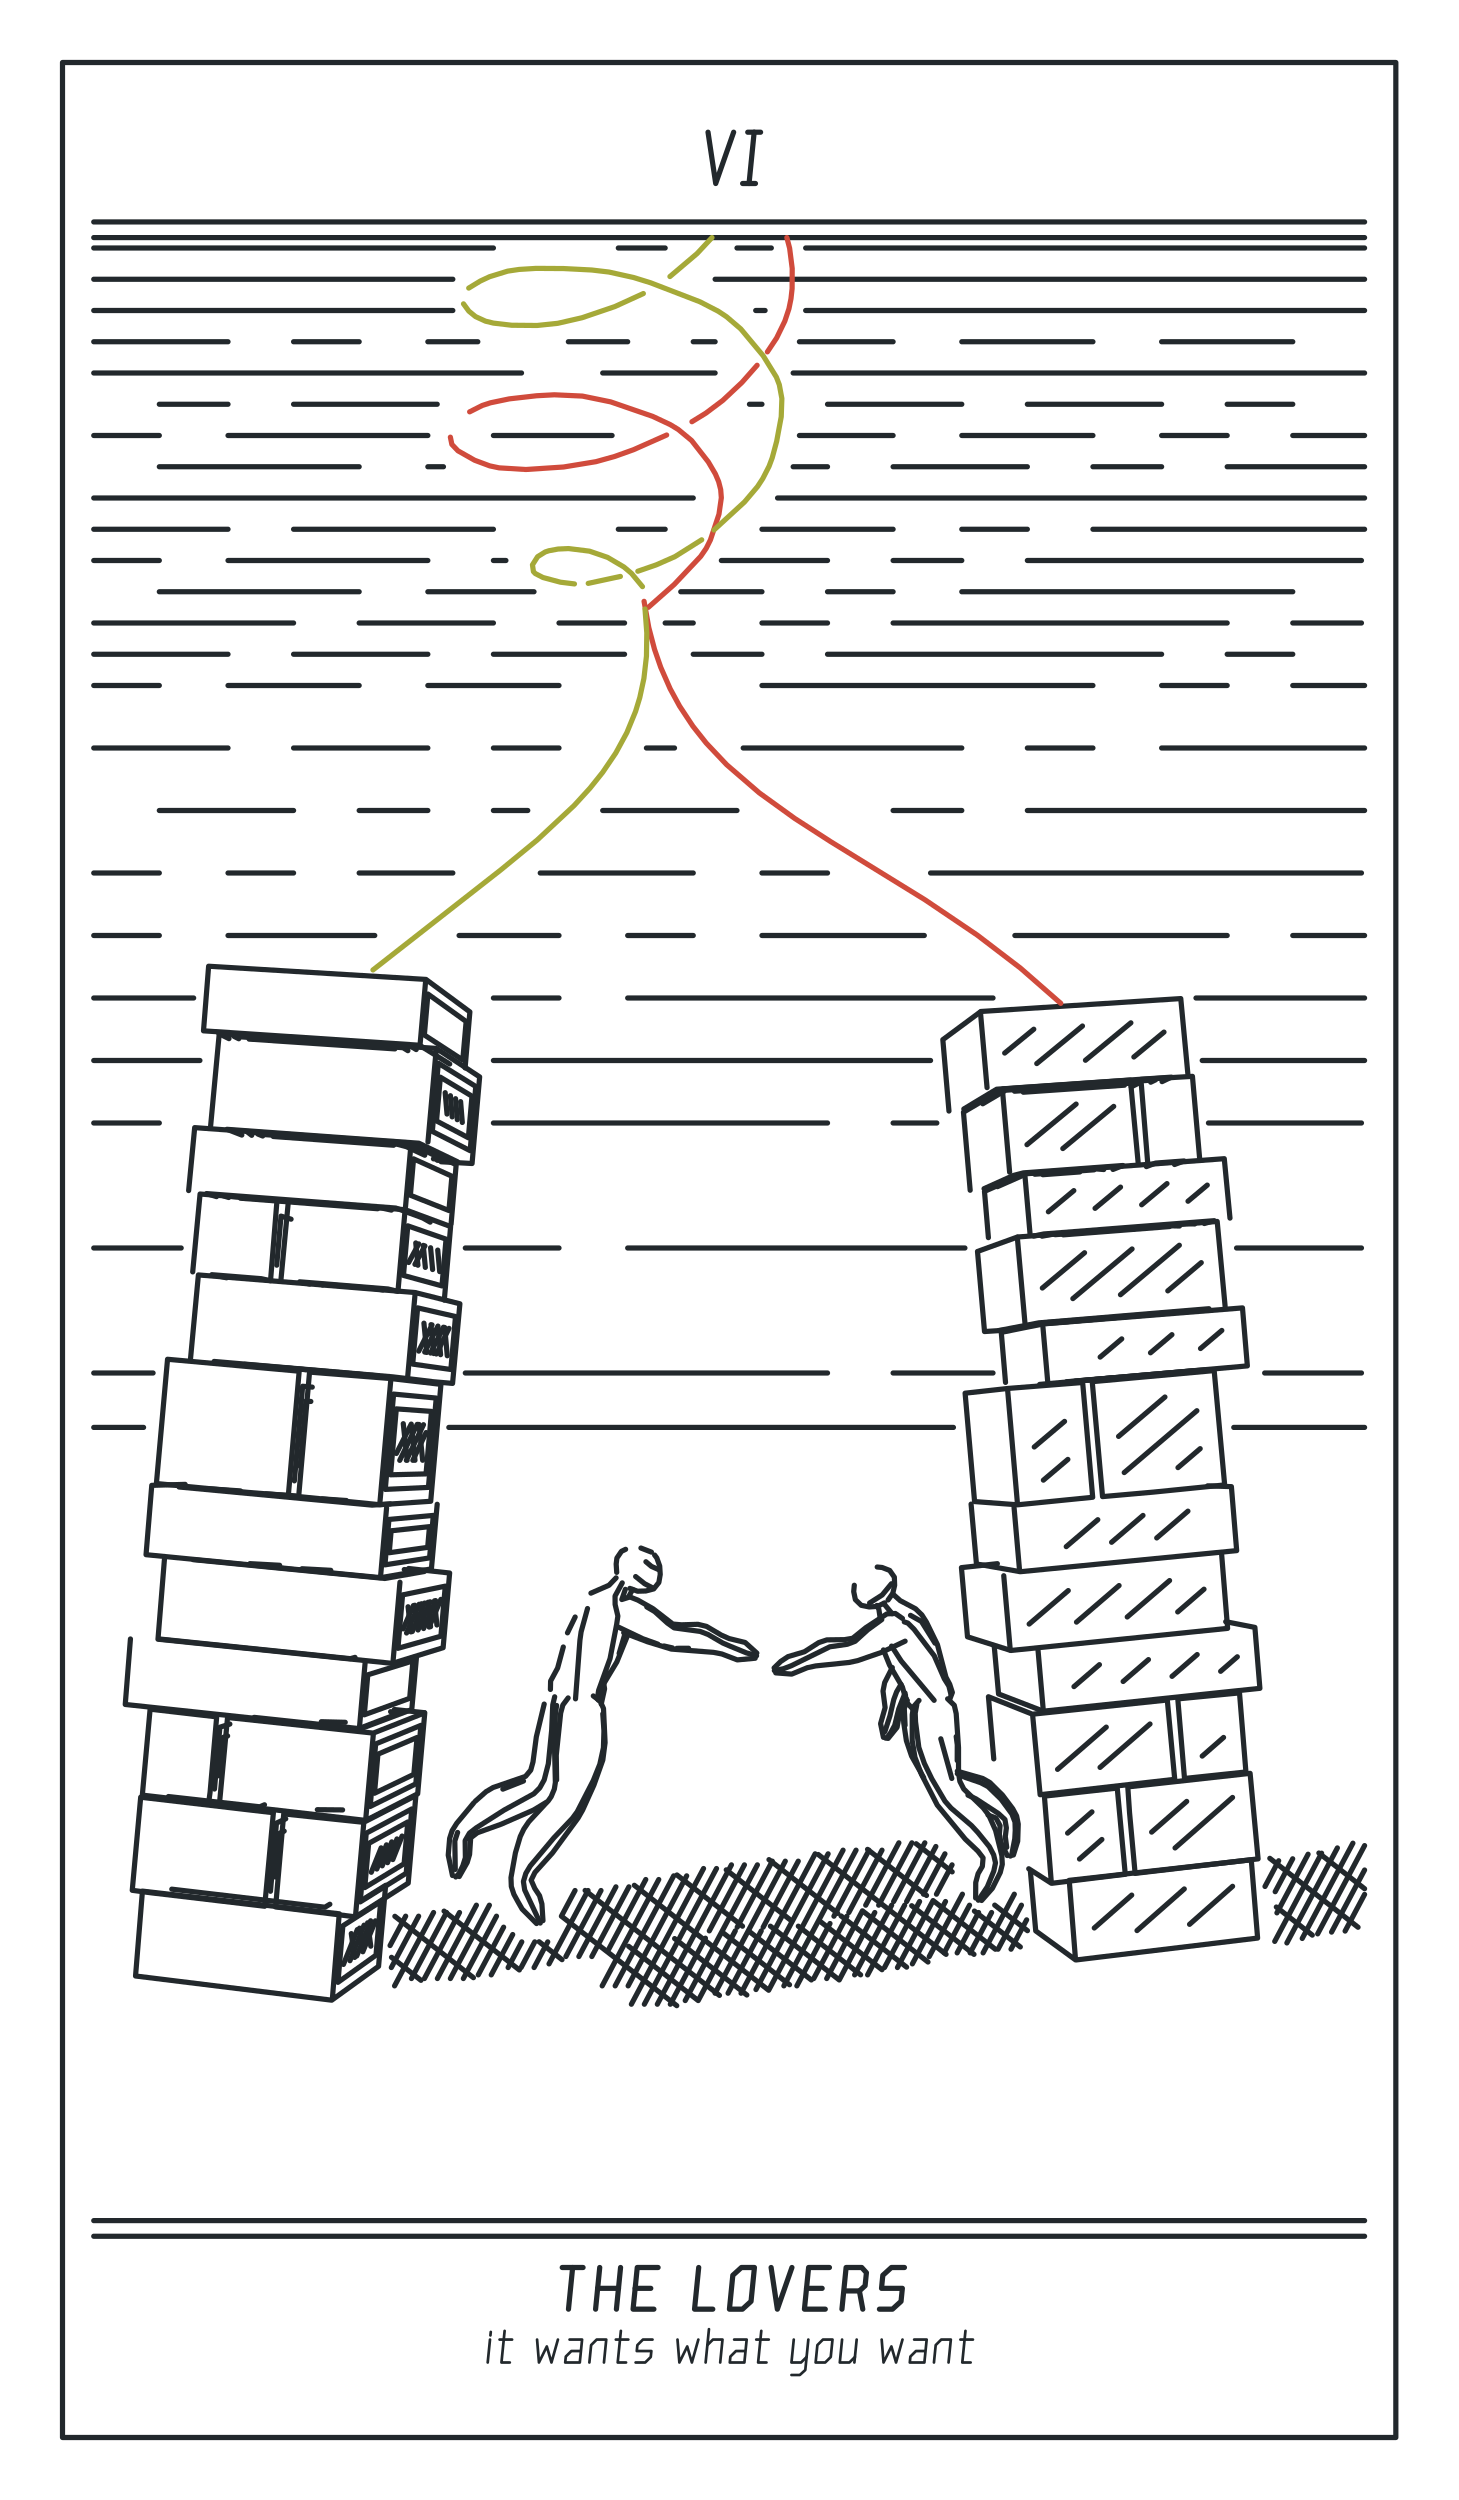
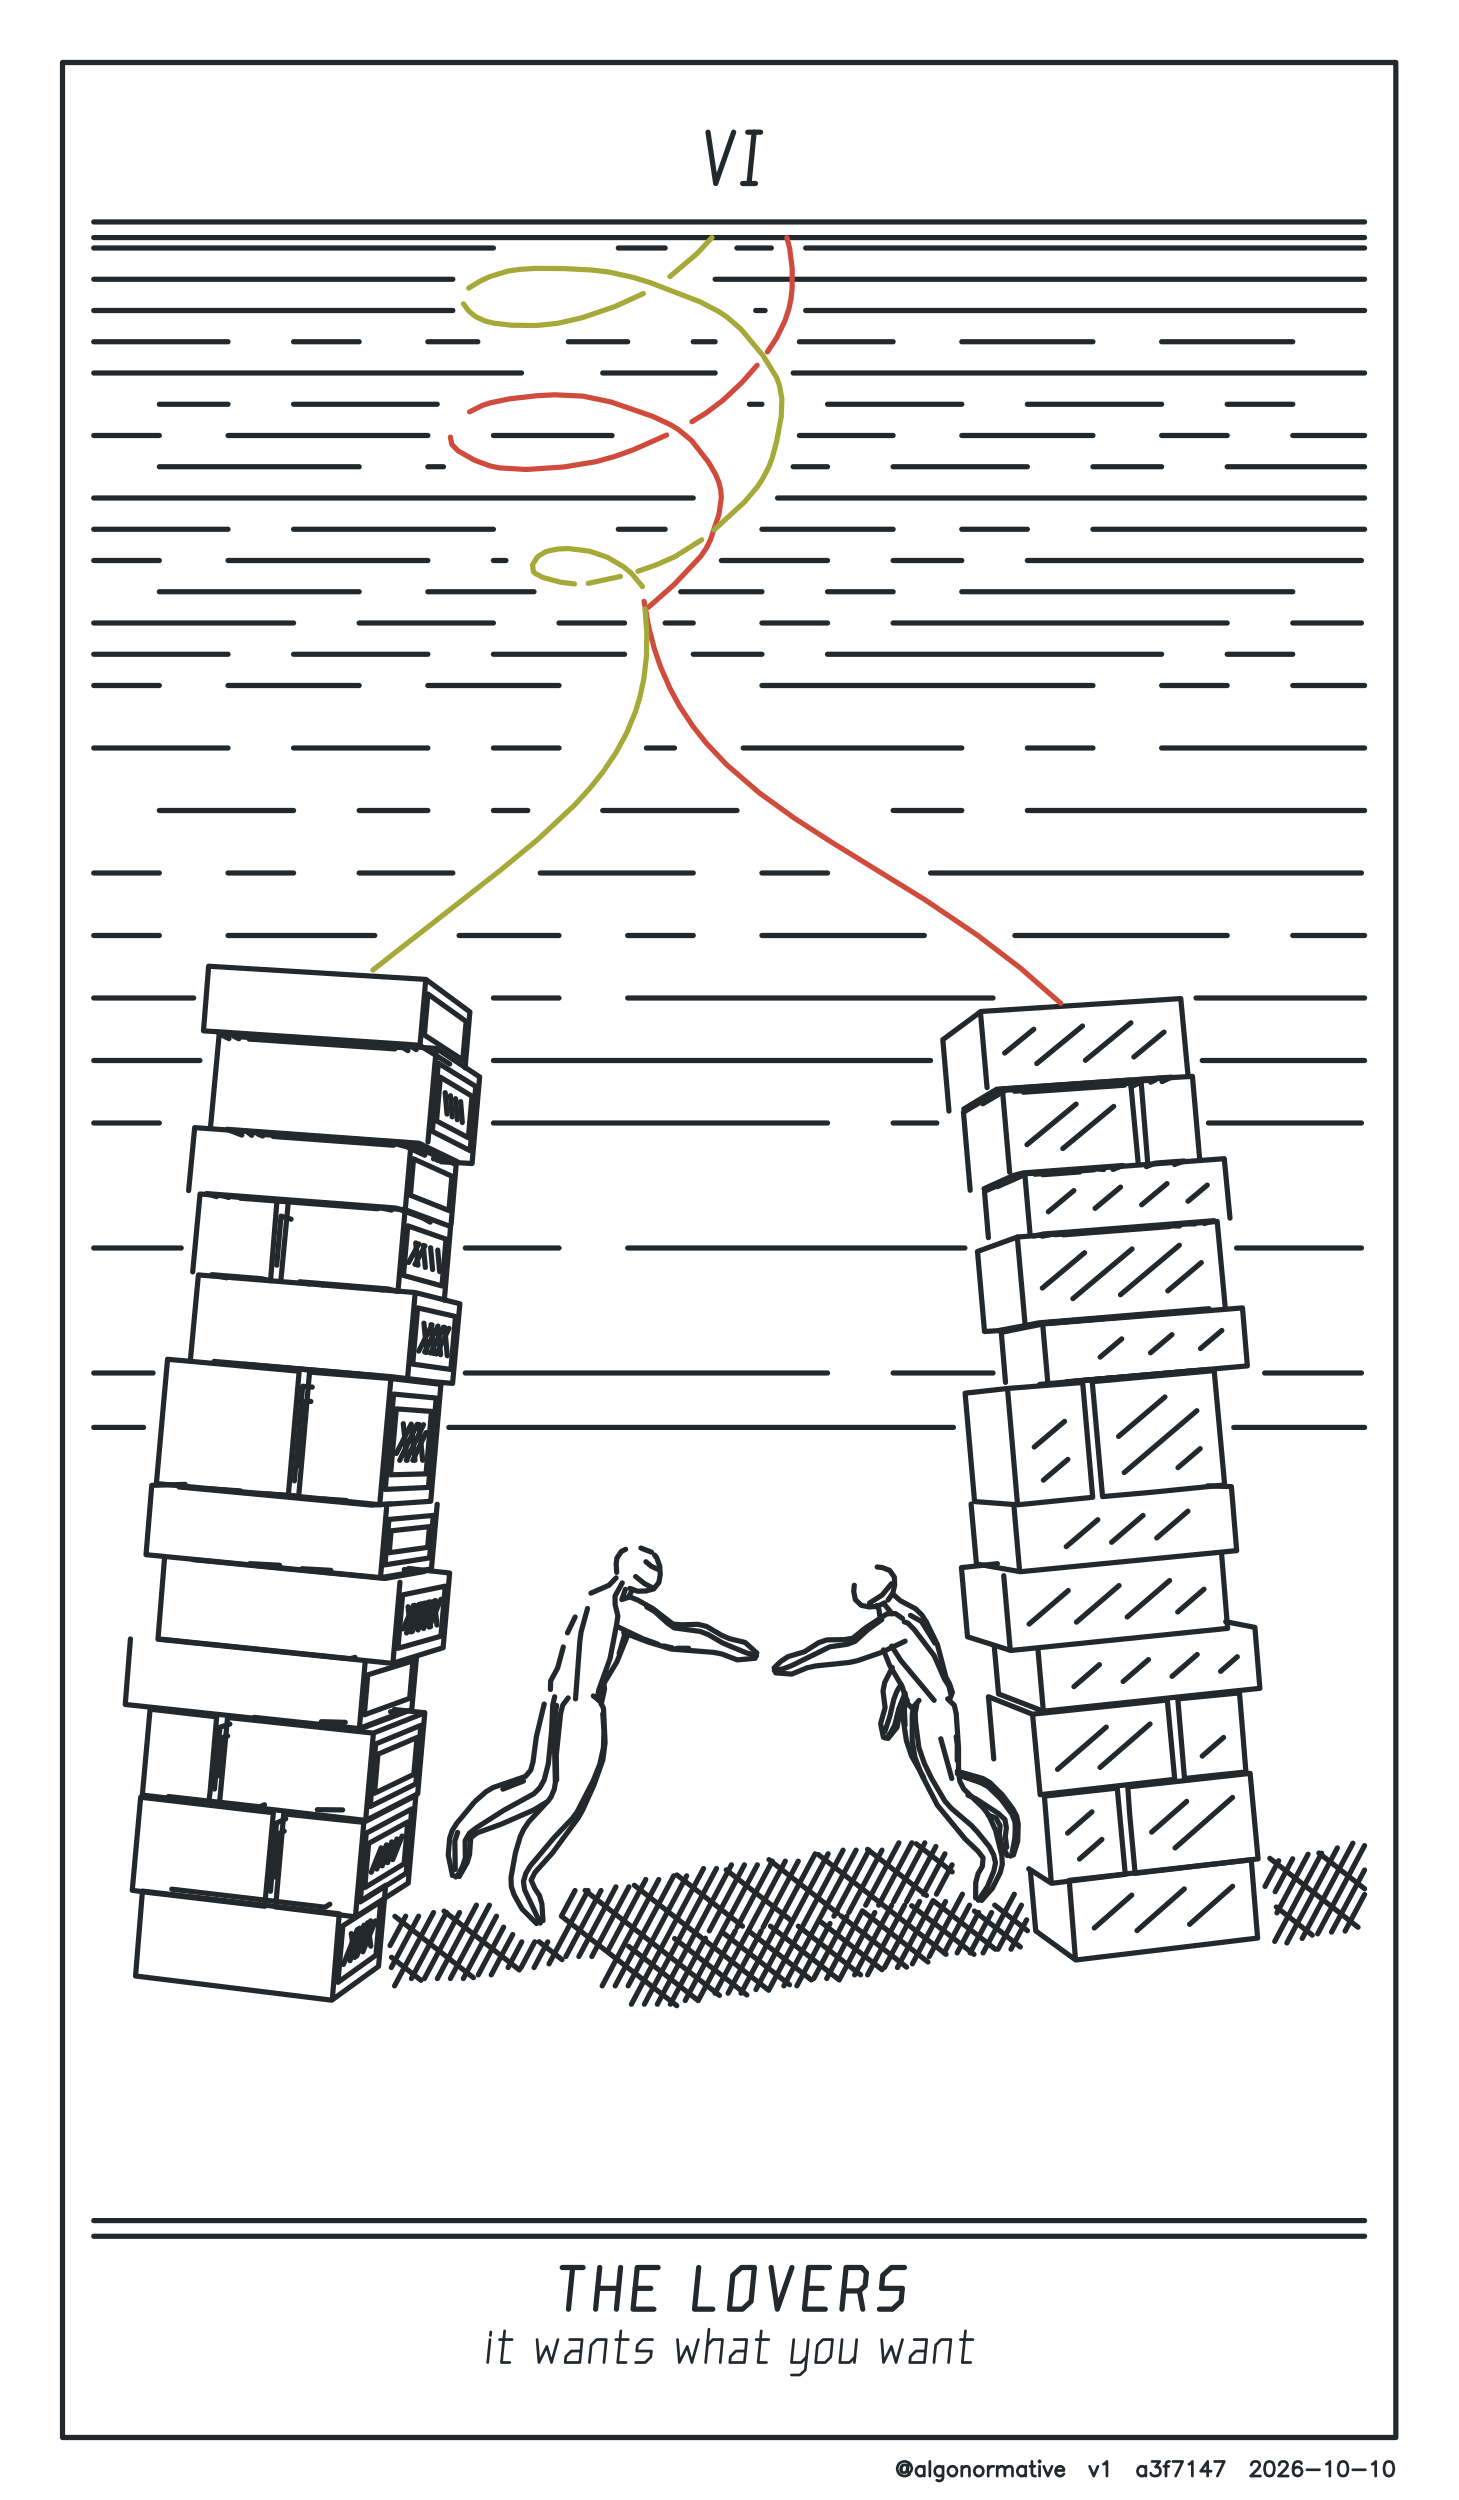
<svg xmlns="http://www.w3.org/2000/svg" width="70mm" height="120mm" viewBox="0 0 70 120">
  <g data-pen-id="carbon" data-passes="1" fill="none" stroke="#22282c" stroke-width="0.25" stroke-linecap="round" stroke-linejoin="round">
    <path d="M4.5,11.904L23.684,11.904" />
    <path d="M21.736,13.404L4.5,13.404" />
    <path d="M4.5,14.904L21.736,14.904" />
    <path d="M20.537,16.404L22.935,16.404" />
    <path d="M25.033,17.904L4.5,17.904" />
    <path d="M4.5,16.404L10.945,16.404" />
    <path d="M10.945,19.404L7.647,19.404" />
    <path d="M7.647,20.904L4.5,20.904" />
    <path d="M4.5,23.904L33.276,23.904" />
    <path d="M31.928,25.404L29.679,25.404" />
    <path d="M32.677,28.404L36.574,28.404" />
    <path d="M36.574,29.904L39.721,29.904" />
    <path d="M39.721,31.404L55.758,31.404" />
    <path d="M55.758,32.904L58.905,32.904" />
    <path d="M58.905,31.404L62.053,31.404" />
    <path d="M62.053,29.904L65.35,29.904" />
    <path d="M65.35,26.904L49.313,26.904" />
    <path d="M49.313,25.404L46.166,25.404" />
    <path d="M46.166,26.904L42.869,26.904" />
    <path d="M42.869,28.404L39.721,28.404" />
    <path d="M39.721,26.904L34.625,26.904" />
    <path d="M36.574,25.404L42.869,25.404" />
    <path d="M42.869,22.404L49.313,22.404" />
    <path d="M49.313,19.404L55.758,19.404" />
    <path d="M55.758,20.904L58.905,20.904" />
    <path d="M58.905,22.404L65.5,22.404" />
    <path d="M65.5,20.904L62.053,20.904" />
    <path d="M62.053,19.404L58.905,19.404" />
    <path d="M55.758,22.404L52.461,22.404" />
    <path d="M52.461,20.904L46.166,20.904" />
    <path d="M46.166,19.404L39.721,19.404" />
    <path d="M38.372,20.904L42.869,20.904" />
    <path d="M39.721,22.404L38.072,22.404" />
    <path d="M37.323,23.904L65.5,23.904" />
    <path d="M65.5,25.404L52.461,25.404" />
    <path d="M46.166,28.404L62.053,28.404" />
    <path d="M58.905,29.904L42.869,29.904" />
    <path d="M36.574,31.404L33.276,31.404" />
    <path d="M33.276,29.904L31.928,29.904" />
    <path d="M29.979,29.904L26.832,29.904" />
    <path d="M25.633,28.404L20.537,28.404" />
    <path d="M20.537,26.904L10.945,26.904" />
    <path d="M10.945,25.404L4.5,25.404" />
    <path d="M4.5,26.904L7.647,26.904" />
    <path d="M7.647,28.404L17.24,28.404" />
    <path d="M17.24,29.904L23.684,29.904" />
    <path d="M23.684,31.404L29.979,31.404" />
    <path d="M26.832,32.904L20.537,32.904" />
    <path d="M20.537,31.404L14.092,31.404" />
    <path d="M14.092,29.904L4.5,29.904" />
    <path d="M4.5,31.404L10.945,31.404" />
    <path d="M10.945,32.904L17.24,32.904" />
    <path d="M14.092,35.904L20.537,35.904" />
    <path d="M20.537,38.904L17.24,38.904" />
    <path d="M17.24,41.904L21.736,41.904" />
    <path d="M22.036,44.904L26.832,44.904" />
    <path d="M26.832,47.904L23.684,47.904" />
    <path d="M23.684,50.904L44.667,50.904" />
    <path d="M45.55,53.33L45.256,49.904L47.083,48.551L56.677,47.932L57.017,51.541" />
    <path d="M57.706,50.904L65.5,50.904" />
    <path d="M65.5,47.904L57.407,47.904" />
    <path d="M55.871,49.541L54.426,50.735" />
    <path d="M53.972,52.09L49.121,52.427" />
    <path d="M48.698,52.379L54.716,51.962L54.299,52.169" />
    <path d="M55.235,51.946L55.467,51.833L48.27,52.331L47.172,52.981" />
    <path d="M47.378,52.205L47.061,48.578" />
    <path d="M47.665,47.904L30.129,47.904" />
    <path d="M30.129,44.904L33.276,44.904" />
    <path d="M33.276,41.904L25.932,41.904" />
    <path d="M25.333,38.904L23.684,38.904" />
    <path d="M23.684,35.904L26.832,35.904" />
    <path d="M28.93,38.904L35.375,38.904" />
    <path d="M35.674,35.904L46.166,35.904" />
    <path d="M46.166,38.904L42.869,38.904" />
    <path d="M44.667,41.904L65.35,41.904" />
    <path d="M65.5,38.904L49.313,38.904" />
    <path d="M49.313,35.904L52.461,35.904" />
    <path d="M52.461,32.904L36.574,32.904" />
    <path d="M32.377,35.904L31.028,35.904" />
    <path d="M36.574,41.904L39.721,41.904" />
    <path d="M36.574,44.904L44.367,44.904" />
    <path d="M48.714,44.904L58.905,44.904" />
    <path d="M62.053,44.904L65.5,44.904" />
    <path d="M65.5,35.904L55.758,35.904" />
    <path d="M62.053,32.904L65.5,32.904" />
    <path d="M65.5,17.904L38.072,17.904" />
    <path d="M38.372,16.404L42.869,16.404" />
    <path d="M46.166,16.404L52.461,16.404" />
    <path d="M55.758,16.404L62.053,16.404" />
    <path d="M65.5,14.904L38.672,14.904" />
    <path d="M36.724,14.904L36.274,14.904" />
    <path d="M34.326,13.404L65.5,13.404" />
    <path d="M65.5,11.904L38.672,11.904" />
    <path d="M37.023,11.904L35.375,11.904" />
    <path d="M35.646,8.808L36.262,8.808" />
    <path d="M35.954,8.808L36.2,6.346" />
    <path d="M36.508,6.346L35.892,6.346" />
    <path d="M35.215,6.346L34.354,8.808L33.985,6.346" />
    <path d="M31.928,11.904L29.679,11.904" />
    <path d="M30.129,16.404L27.281,16.404" />
    <path d="M28.93,17.904L34.326,17.904" />
    <path d="M34.326,16.404L33.276,16.404" />
    <path d="M35.974,19.404L36.574,19.404" />
    <path d="M29.38,20.904L23.684,20.904" />
    <path d="M21.286,22.404L20.537,22.404" />
    <path d="M20.537,20.904L10.945,20.904" />
    <path d="M14.092,19.404L20.986,19.404" />
    <path d="M17.24,22.404L7.647,22.404" />
    <path d="M14.092,25.404L23.684,25.404" />
    <path d="M23.684,26.904L24.284,26.904" />
    <path d="M17.24,16.404L14.092,16.404" />
    <path d="M4.5,11.404L65.5,11.404" />
    <path d="M65.5,10.654L4.5,10.654" />
    <path d="M4.5,32.904L7.647,32.904" />
    <path d="M4.5,35.904L10.945,35.904" />
    <path d="M14.092,38.904L7.647,38.904" />
    <path d="M7.647,41.904L4.5,41.904" />
    <path d="M4.5,44.904L7.647,44.904" />
    <path d="M10.945,44.904L17.989,44.904" />
    <path d="M20.435,47.034L20.163,50.146" />
    <path d="M19.977,50.379L19.742,50.233L10.511,49.617L10.991,49.855" />
    <path d="M11.461,49.86L11.238,49.748L19.346,50.29L19.578,50.432" />
    <path d="M18.955,50.347L11.959,49.878" />
    <path d="M9.596,50.904L4.5,50.904" />
    <path d="M4.5,53.904L7.647,53.904" />
    <path d="M10.109,54.057L10.523,49.627L20.908,50.321" />
    <path d="M21.344,48.291L20.541,47.714L20.369,49.68L22.213,50.881L22.375,49.032L21.344,48.291" />
    <path d="M21.586,51.073L20.134,50.171L9.768,49.48L10.014,46.379L20.445,47.012L22.554,48.571L22.325,51.258" />
    <path d="M21.62,52.595L21.705,53.61" />
    <path d="M21.95,53.745L21.867,52.738" />
    <path d="M22.109,52.879L22.19,53.877" />
    <path d="M21.457,53.474L21.369,52.449" />
    <path d="M20.953,53.805L22.481,54.613L22.656,52.618L21.137,51.705L20.953,53.805" />
    <path d="M21.825,51.522L21.039,51.033L20.752,54.308L22.567,55.232L22.837,52.151L21.825,51.522" />
    <path d="M20.542,54.812L20.942,50.327L23.023,51.691L22.659,55.848L21.176,55.765" />
    <path d="M20.992,55.693L21.958,55.764L20.106,54.874L10.896,54.207L11.607,54.483" />
    <path d="M12.081,54.495L11.88,54.34L19.46,54.89L19.924,55.014L21.286,55.659L20.806,55.624" />
    <path d="M20.388,55.451L19.511,55.042L19.054,54.922L12.384,54.438L12.61,54.528" />
    <path d="M13.119,54.552L18.892,54.972" />
    <path d="M19.729,54.906L19.464,57.94" />
    <path d="M19.443,58.092L19.114,61.85" />
    <path d="M19.093,61.986L18.621,61.87L14.386,61.527L14.858,61.634" />
    <path d="M15.485,61.682L15.486,61.646L17.912,61.843L18.378,61.917" />
    <path d="M20.492,59.159L19.574,58.84L19.366,61.221L21.214,61.724L21.41,59.479L20.492,59.159" />
    <path d="M19.615,60.6L20.1,59.708" />
    <path d="M19.957,59.661L20.06,60.731" />
    <path d="M19.918,60.689L20.395,59.804L20.316,59.778L20.416,60.835" />
    <path d="M20.765,60.937L20.668,59.893" />
    <path d="M21.011,60.005L21.105,61.037" />
    <path d="M21.327,62.404L21.629,58.875L19.453,58.067L13.844,57.637L13.489,61.394" />
    <path d="M12.995,61.354L13.298,57.595L9.603,57.313L9.25,61.051" />
    <path d="M8.697,59.904L4.5,59.904" />
    <path d="M9.055,57.147L9.345,54.126L19.705,54.877L21.896,55.906L21.652,58.762" />
    <path d="M20.648,58.663L20.296,58.464L18.997,57.986L9.914,57.292L10.393,57.438" />
    <path d="M10.977,57.48L10.733,57.405L18.321,57.984L18.785,58.085" />
    <path d="M18.124,58.019L11.545,57.516" />
    <path d="M13.971,58.52L13.489,58.374L13.283,60.729" />
    <path d="M12.988,61.475L12.544,61.377L10.17,61.185L10.874,61.334" />
    <path d="M11.738,65.487L18.169,66.042" />
    <path d="M18.73,66.168L14.858,65.861L14.336,71.835L18.235,72.227L20.674,72.061L21.165,66.449L18.764,66.171L18.229,72.201" />
    <path d="M18.555,72.385L18.265,75.702" />
    <path d="M20.659,74.326L20.798,72.74L18.669,72.933L18.478,75.113L20.619,74.779L20.659,74.326" />
    <path d="M20.528,74.274L20.615,73.279L18.775,73.477L18.683,74.531L20.528,74.274" />
    <path d="M19.404,75.338L20.369,75.432L18.465,75.767L9.277,74.865" />
    <path d="M7.894,74.837L7.583,78.683L18.831,79.842L21.27,79.089L21.583,75.505L19.615,75.288" />
    <path d="M19.198,75.948L18.86,79.818" />
    <path d="M20.017,78.861L21.163,78.537L21.373,76.135L19.324,76.555L19.1,79.12L20.017,78.861" />
    <path d="M19.514,78.384L20.116,77.006" />
    <path d="M20.234,76.98L20.333,78.169L20.907,76.828L20.854,76.84L20.972,78" />
    <path d="M20.648,76.887L20.065,78.239L19.914,77.052L19.843,77.068L19.352,78.185" />
    <path d="M19.588,77.125L19.72,78.33L19.792,78.311L20.384,76.946" />
    <path d="M20.547,76.909L20.668,78.08L20.597,78.099L21.162,76.771" />
    <path d="M19.987,79.593L19.765,82.057L17.219,83.015L6.012,81.814L6.261,78.671" />
    <path d="M7.636,78.67L16.818,79.616L17.04,79.554" />
    <path d="M17.524,79.834L17.248,82.991" />
    <path d="M17.891,83.186L10.922,82.439L10.535,86.568L17.558,87.38L20.049,86.101L20.389,82.215L17.925,83.186L17.552,87.356" />
    <path d="M17.431,87.469L13.619,87.068L13.229,91.534L17.068,92.009L19.594,90.391L19.963,86.183L17.465,87.468L17.062,91.987" />
    <path d="M17.475,92.408L16.797,94.113" />
    <path d="M17.023,93.956L16.862,92.813" />
    <path d="M17.152,92.621L16.485,94.292" />
    <path d="M17.126,93.885L17.791,92.199" />
    <path d="M17.646,92.295L17.797,93.417" />
    <path d="M18.723,93.386L19.472,91.977" />
    <path d="M18.954,91.983L22.724,94.929" />
    <path d="M22.957,94.794L24.174,92.505" />
    <path d="M24.61,92.858L23.58,94.794" />
    <path d="M24.39,94.442L25.045,93.21" />
    <path d="M25.668,93.21L25.013,94.442" />
    <path d="M24.929,94.558L21.315,91.734" />
    <path d="M21.434,91.801L19.749,94.97" />
    <path d="M20.206,95.055L18.792,93.951" />
    <path d="M18.784,94.442L20.094,91.977" />
    <path d="M20.811,91.801L18.939,95.322" />
    <path d="M20.372,94.97L22.057,91.801" />
    <path d="M22.867,91.449L20.995,94.97" />
    <path d="M21.618,94.97L23.49,91.449" />
    <path d="M23.832,91.977L22.241,94.97" />
    <path d="M25.636,94.442L26.291,93.21" />
    <path d="M25.877,93.204L26.977,94.064" />
    <path d="M27.163,93.914L28.848,90.745" />
    <path d="M28.225,90.745L26.353,94.266" />
    <path d="M27.786,93.914L29.564,90.569" />
    <path d="M30.187,90.569L28.408,93.914" />
    <path d="M29.219,93.562L30.997,90.217" />
    <path d="M30.448,90.494L36.896,95.532L40.467,88.808" />
    <path d="M41.09,88.808L37.626,95.322" />
    <path d="M37.897,95.267L34.746,92.805" />
    <path d="M35.293,92.682L33.514,96.027L30.175,93.422" />
    <path d="M30.151,95.322L32.96,90.041" />
    <path d="M32.494,89.999L35.64,92.457" />
    <path d="M35.386,92.505L37.071,89.336" />
    <path d="M36.911,89.262L40.214,91.842" />
    <path d="M40.371,91.965L43.517,94.423" />
    <path d="M43.794,94.266L45.385,91.273" />
    <path d="M44.95,90.921L45.699,89.513" />
    <path d="M45.704,89.85L43.976,88.5" />
    <path d="M43.769,88.456L42.177,91.449" />
    <path d="M41.99,91.801L40.284,95.038L36.98,92.457" />
    <path d="M36.632,92.505L38.317,89.336" />
    <path d="M37.694,89.336L34.324,95.675" />
    <path d="M34.533,95.779L28.086,90.742" />
    <path d="M27.602,90.745L26.947,91.977L32.484,96.272" />
    <path d="M32.175,96.203L33.86,93.034" />
    <path d="M34.047,92.682L35.732,89.513" />
    <path d="M36.355,89.513L32.891,96.027" />
    <path d="M31.552,96.203L35.109,89.513" />
    <path d="M34.86,89.753L38.006,92.211" />
    <path d="M38.32,92.457L41.309,94.792" />
    <path d="M41.022,94.794L42.8,91.449" />
    <path d="M42.894,91.273L44.392,88.456" />
    <path d="M44.921,88.632L43.517,91.273" />
    <path d="M43.423,91.449L41.645,94.794" />
    <path d="M42.335,94.546L39.346,92.211" />
    <path d="M39.84,92.329L38.249,95.322" />
    <path d="M38.944,95.038L35.955,92.703" />
    <path d="M36.539,92.682L34.947,95.675" />
    <path d="M35.57,95.675L39.127,88.984" />
    <path d="M39.276,89.016L45.411,93.809" />
    <path d="M45.321,93.738L46.538,91.449" />
    <path d="M46.772,91.731L48.975,93.453" />
    <path d="M48.529,93.562L49.278,92.153" />
    <path d="M49.318,92.673L47.747,91.446" />
    <path d="M47.596,91.801L46.567,93.738" />
    <path d="M46.751,93.809L43.762,91.474" />
    <path d="M44.14,91.273L42.455,94.442" />
    <path d="M43.078,94.442L44.788,91.228L47.776,93.563" />
    <path d="M47.906,93.562L49.029,91.449" />
    <path d="M48.687,90.921L47.189,93.738" />
    <path d="M45.944,93.738L46.973,91.801" />
    <path d="M46.96,91.211L47.392,90.566L47.701,89.816L47.785,89.418L47.696,89.034L47.491,88.641L46.934,87.953L46.628,87.623L45.646,86.785L45.358,86.455L44.729,85.388L44.368,84.641L44.104,83.875L43.947,82.652L43.93,82.231L44.005,81.831" />
    <path d="M44.112,81.621L43.848,81.922L43.787,82.31L43.786,83.547L43.919,84.353L44.231,85.168L44.989,86.644L46.333,88.279L46.94,88.854L47.188,89.178L47.153,89.587L46.949,89.935L46.835,90.36L46.831,91.105" />
    <path d="M47.117,91.223L47.635,90.637L48.012,89.882L48.11,89.49L48.09,89.074L47.788,87.861L47.457,87.12L47.191,86.775L46.262,85.874L46.075,85.51L46.009,85.103L46.009,83.886L45.897,82.254L45.805,81.853L45.486,81.545" />
    <path d="M45.573,81.605L45.713,81.238L45.588,80.847L45.405,80.501L44.997,78.942L44.47,77.864L44.251,77.518L43.946,77.221L43.209,76.83L42.858,76.514" />
    <path d="M42.63,76.796L42.854,76.477L42.943,76.097L42.929,75.703L42.705,75.381L42.34,75.239L42.107,75.217" />
    <path d="M42.788,76.021L42.345,76.559L41.741,76.943" />
    <path d="M42.093,77.061L42.185,77.248L42.245,77.646" />
    <path d="M42.325,77.74L41.65,78.232L41.045,78.783L40.671,78.925L39.833,79.046L37.981,79.956L37.612,80.097L37.169,80.189" />
    <path d="M37.236,80.298L38.002,80.357L38.75,80.05L39.154,79.964L40.76,79.798L41.167,79.71L42.325,79.309L43.445,78.776" />
    <path d="M42.796,79.013L43.256,79.726L44.837,81.615" />
    <path d="M45.646,81.332L45.546,80.931L45.328,80.583L44.842,79.475L43.874,78.204L43.578,77.908L43.406,77.851" />
    <path d="M43.317,77.685L42.976,77.447L42.57,77.466L41.558,78.128L40.929,78.636L40.534,78.703L39.69,78.714L39.299,78.845L38.609,79.286L37.826,79.517L37.477,79.748L37.158,80.058" />
    <path d="M36.247,79.596L35.39,79.675L34.649,79.391L34.245,79.313L32.223,79.156L31.078,78.805L29.938,78.372L30.026,78.325L29.718,79.365" />
    <path d="M30.161,78.41L29.608,79.774L28.965,80.844L28.728,81.612L28.672,81.541L28.734,81.137L29.283,79.611L29.6,77.964L29.658,77.57L29.525,77.012L29.522,76.61L29.867,75.979" />
    <path d="M30.016,76.289L29.848,76.777L30.236,76.654L30.618,76.805L31.34,77.214L32.295,77.954L32.707,77.991L33.501,77.967L33.911,78.066L34.623,78.485L34.996,78.65L35.767,78.839L36.328,79.347" />
    <path d="M36.315,79.478L35.825,79.337L35.067,79.026L34.692,78.864L33.983,78.453L33.606,78.308L32.36,78.139L32.034,77.906L31.423,77.354L31.047,77.134" />
    <path d="M31.323,76.218L30.941,76.018L30.511,75.675" />
    <path d="M30.233,76.243L30.603,76.378L30.998,76.367L31.378,76.268L31.625,75.96L31.691,75.574L31.666,75.172L31.527,74.782L31.422,74.643" />
    <path d="M31.268,74.501L30.765,74.306" />
    <path d="M31.004,74.964L31.269,75.187L31.649,75.357" />
    <path d="M30.366,76.293L30.167,76.655" />
    <path d="M29.572,75.738L29.233,76.091L28.365,76.471" />
    <path d="M28.201,77.21L27.893,78.33L27.837,78.728L27.625,81.544" />
    <path d="M27.27,81.501L27.018,81.838L26.912,82.228L26.701,84.249L26.718,85.439" />
    <path d="M26.232,86.527L25.381,87.444L25.142,87.798L24.973,88.151L24.741,88.932L24.527,90.126L24.543,90.55L24.666,90.926L24.858,91.277L25.063,91.636L25.754,92.33" />
    <path d="M25.932,92.307L25.185,90.718L25.123,90.313L25.241,89.919L25.455,89.561L26.591,88.209L27.473,87.281L27.706,86.965L28.479,85.461L28.791,84.684L28.964,83.892L28.989,83.069L28.933,82.267" />
    <path d="M28.86,81.794L29.02,81.065L28.957,80.643" />
    <path d="M28.479,81.406L28.805,81.649L28.968,82.008L29.044,83.649L28.935,84.482L28.507,85.686L27.966,86.883L27.749,87.264L26.518,88.942L25.677,89.877L25.495,90.248L25.669,90.645L25.898,90.993L26.012,91.389L26.063,92.191" />
    <path d="M28.905,95.322L31.62,90.217" />
    <path d="M32.337,90.041L29.528,95.322" />
    <path d="M30.306,96.203L33.77,89.689" />
    <path d="M34.393,89.689L30.929,96.203" />
    <path d="M32.382,93.052L35.848,95.76" />
    <path d="M36.287,95.498L39.75,88.984" />
    <path d="M42.336,88.808L40.744,91.801" />
    <path d="M40.651,91.977L39.059,94.97" />
    <path d="M39.682,94.97L41.397,91.72L44.543,94.177" />
    <path d="M44.604,93.914L46.196,90.921" />
    <path d="M44.473,90.982L41.642,88.77L41.713,88.808L40.028,91.977" />
    <path d="M41.554,91.449L43.146,88.456" />
    <path d="M45.357,88.984L44.327,90.921" />
    <path d="M48.347,89.065L48.049,88.449L47.97,88.045L48.003,87.631L47.806,87.264L47.426,87.121" />
    <path d="M46.464,86.169L46.844,86.344L47.927,87.051L48.238,87.339L48.306,87.739L48.255,88.157L48.322,88.672" />
    <path d="M48.497,89.092L48.556,89.056L48.709,88.26L48.731,87.858L48.72,87.461L48.572,87.072L48.048,86.36L47.425,85.756L47.075,85.571L46.328,85.314L45.951,85.135" />
    <path d="M45.951,85.017L47.169,85.366L47.512,85.561L48.118,86.163L48.613,86.821L48.798,87.167L48.876,87.559L48.85,88.379L48.645,89.039" />
    <path d="M49.38,89.701L50.466,90.396L50.131,86.214L53.627,85.827L54.013,89.964L50.497,90.397" />
    <path d="M49.458,89.814L49.715,92.683L51.626,94.075L51.323,90.256L60.061,89.269L60.365,93.027L51.657,94.077" />
    <path d="M52.526,92.543L54.322,90.965" />
    <path d="M54.218,87.008L54.486,89.923L60.388,89.226L60.005,85.121L54.134,85.771L54.218,87.008" />
    <path d="M55.279,87.941L56.961,86.468" />
    <path d="M56.534,81.547L56.856,85.367L59.804,85.054L59.496,81.259L56.534,81.547" />
    <path d="M57.707,84.292L58.731,83.398" />
    <path d="M59.162,86.278L56.403,88.701" />
    <path d="M56.845,90.67L54.577,92.668" />
    <path d="M57.099,92.368L59.164,90.543" />
    <path d="M60.72,90.55L61.376,89.316" />
    <path d="M60.952,89.2L65.186,92.508" />
    <path d="M64.565,92.691L65.5,90.932" />
    <path d="M65.5,90.659L63.306,88.945" />
    <path d="M63.437,88.954L61.187,93.187" />
    <path d="M61.77,93.261L64.194,88.701" />
    <path d="M64.939,88.473L62.507,93.046" />
    <path d="M62.99,92.886L61.264,91.537" />
    <path d="M61.292,91.817L62.788,89.003" />
    <path d="M62.049,89.222L61.209,90.801" />
    <path d="M63.248,92.825L65.5,88.589" />
    <path d="M65.5,89.761L63.915,92.741" />
    <path d="M52.89,88.295L51.817,89.233" />
    <path d="M51.245,87.989L52.413,86.971" />
    <path d="M52.803,84.835L55.2,82.752" />
    <path d="M53.1,82.902L50.763,84.929" />
    <path d="M49.565,82.31L49.926,86.146L56.387,85.406L56.03,81.6L49.557,82.282L47.445,81.444L47.701,84.426" />
    <path d="M45.946,84.504L45.949,83.753L45.898,83.355" />
    <path d="M45.159,83.463L45.686,85.365" />
    <path d="M44.336,85.326L43.756,84.292L43.506,83.553L43.38,82.704L43.334,81.87L43.499,81.512" />
    <path d="M43.551,81.619L43.406,82.006L43.444,82.814" />
    <path d="M43.793,82.014L43.531,81.726L43.313,80.971L42.699,79.924L42.404,79.197" />
    <path d="M42.83,80.042L42.465,80.762L42.384,81.172L42.486,81.965L42.268,82.736L42.404,83.392" />
    <path d="M42.511,83.431L42.559,83.429L42.749,83.175L42.946,82.816L43.14,82.028L43.443,81.268" />
    <path d="M43.465,81.373L43.204,82.117L43.06,82.911L42.631,83.442" />
    <path d="M42.474,83.119L42.718,82.36L42.902,81.573L43.038,81.207L43.248,80.85" />
    <path d="M44.879,78.871L44.23,77.831L43.705,77.537" />
    <path d="M42.823,77.458L42.41,76.957L42.464,76.937L42.113,77.107L41.724,77.134L41.339,77.055L41.058,76.782L40.978,76.397L41.006,76.093" />
    <path d="M46.612,72.198L46.869,75.07L48.969,75.442L59.36,74.43L59.107,71.359L57.97,71.32" />
    <path d="M57.02,72.536L55.523,73.821" />
    <path d="M54.863,72.741L53.357,74.029" />
    <path d="M52.694,72.946L51.18,74.238" />
    <path d="M51.276,76.348L49.4,77.954" />
    <path d="M49.825,79.206L50.079,82.114" />
    <path d="M51.551,80.957L52.772,79.904" />
    <path d="M53.911,80.711L55.125,79.661" />
    <path d="M56.258,80.465L57.464,79.419" />
    <path d="M58.591,80.222L59.391,79.526" />
    <path d="M58.834,77.841L60.235,78.115L60.475,81.04L50.075,82.137L47.93,81.309L47.724,79.025" />
    <path d="M48.492,79.2L48.18,75.635" />
    <path d="M47.873,75.056L46.149,75.246L46.44,78.567L48.519,79.223L58.925,78.162L58.639,74.615" />
    <path d="M57.792,76.282L56.53,77.372" />
    <path d="M56.139,75.867L54.108,77.615" />
    <path d="M53.715,76.107L51.672,77.861" />
    <path d="M48.942,75.419L48.675,72.362" />
    <path d="M48.873,72.228L52.449,71.868L51.967,66.36L48.385,66.645L46.325,66.873L46.78,72.075L48.842,72.23L48.362,66.672" />
    <path d="M48.265,66.355L48.061,63.954L50.072,63.548L59.639,62.779L59.873,65.563L49.905,66.451" />
    <path d="M50.294,66.366L50.05,63.575" />
    <path d="M50.219,63.53L56.552,62.978" />
    <path d="M57.072,62.937L50.283,63.479L48.63,63.789" />
    <path d="M48.496,63.834L47.257,63.914L46.92,60.07L48.83,59.379L49.198,63.505" />
    <path d="M47.956,63.862L49.872,63.495L58.028,62.818L57.56,62.903" />
    <path d="M58.806,62.709L58.425,58.63L48.861,59.375" />
    <path d="M49.441,59.214L49.19,56.352" />
    <path d="M49.671,56.363L52.514,56.152" />
    <path d="M52.98,56.138L52.512,56.099L49.279,56.339L47.877,56.96" />
    <path d="M47.235,57.056L48.648,56.421L49.122,56.298L53.9,55.944L53.423,56.133" />
    <path d="M53.785,56.981L52.563,58" />
    <path d="M51.543,57.15L50.322,58.165" />
    <path d="M50.65,59.265L56.132,58.838L56.616,58.849" />
    <path d="M56.138,58.875L51.038,59.273" />
    <path d="M50.019,59.337L50.623,59.228L56.953,58.736L57.343,58.751" />
    <path d="M57.809,58.729L58.282,58.593L50.102,59.23L49.62,59.331" />
    <path d="M47.443,59.406L47.255,57.186L49.213,56.325L58.765,55.617L59.039,58.469" />
    <path d="M59.355,59.904L65.35,59.904" />
    <path d="M65.35,65.904L60.704,65.904" />
    <path d="M57.975,65.74L51.199,66.322" />
    <path d="M51.633,66.289L57.412,65.789" />
    <path d="M57.625,64.729L58.647,63.862" />
    <path d="M56.252,64.064L55.224,64.934" />
    <path d="M53.843,64.267L52.808,65.14" />
    <path d="M53.5,66.131L51.87,66.277" />
    <path d="M51.098,68.227L49.645,69.455" />
    <path d="M50.083,71.047L51.257,70.052" />
    <path d="M55.363,71.621L52.922,71.837L52.427,66.32L58.28,65.788L58.784,71.276L55.363,71.621" />
    <path d="M53.963,70.683L57.449,67.714" />
    <path d="M55.917,67.057L53.692,68.947" />
    <path d="M56.544,70.445L57.608,69.536" />
    <path d="M59.221,68.516L65.5,68.516" />
    <path d="M55.823,63.056L50.847,63.47" />
    <path d="M51.498,62.333L54.339,59.951" />
    <path d="M54.8,57.829L56.015,56.813" />
    <path d="M56.378,55.896L56.836,55.726L55.469,55.828L55.027,55.997" />
    <path d="M55.086,55.775L54.764,51.811L57.237,51.665L57.581,55.59" />
    <path d="M57.948,56.885L57.025,57.659" />
    <path d="M56.608,59.772L53.783,62.146" />
    <path d="M56.055,61.961L57.66,60.607" />
    <path d="M52.058,60.132L50.033,61.825" />
    <path d="M46.316,59.904L30.129,59.904" />
    <path d="M26.832,59.904L22.335,59.904" />
    <path d="M19.896,62.039L9.523,61.197L9.145,65.219" />
    <path d="M7.348,65.904L4.5,65.904" />
    <path d="M4.5,68.516L6.892,68.516" />
    <path d="M11.875,71.632L7.507,71.209L8.042,65.245L14.361,65.818L13.839,71.789L11.875,71.632" />
    <path d="M8.595,71.376L17.862,72.246L18.734,72.186" />
    <path d="M20.897,67.583L20.939,67.107L18.893,66.916L18.493,71.491L20.564,71.395L20.897,67.583" />
    <path d="M18.81,70.06L18.746,70.79L20.45,70.747L20.712,67.747L19.023,67.626L18.81,70.06" />
    <path d="M19.187,70.097L20.024,68.371L20.114,68.375L20.287,70.092" />
    <path d="M19.919,70.094L19.74,68.357L19.026,69.766" />
    <path d="M19.816,70.094L20.451,68.764" />
    <path d="M20.327,68.386L19.504,70.096L19.542,70.095L19.357,68.337" />
    <path d="M21.544,68.516L45.765,68.516" />
    <path d="M47.665,65.904L42.869,65.904" />
    <path d="M39.721,65.904L22.335,65.904" />
    <path d="M21.469,65.076L21.346,63.72L21.285,63.707L20.668,64.946" />
    <path d="M20.82,64.97L20.688,63.584L20.737,63.594L20.099,64.853" />
    <path d="M19.967,63.677L19.81,65.477L21.641,65.736L21.864,63.192L20.046,62.777L19.967,63.677" />
    <path d="M19.566,66.117L19.93,62.043L22.075,62.582L21.723,66.403L20.269,66.277L20.715,66.31L18.842,66.088L10.278,65.349L11.462,65.488L10.893,65.408L18.621,66.075L19.943,66.239L18.991,66.156" />
    <path d="M17.254,65.968L16.01,65.881L17.176,65.973" />
    <path d="M14.988,66.582L14.527,66.54L14.13,71.081" />
    <path d="M14.189,71.801L12.765,71.704" />
    <path d="M11.537,71.563L9.875,71.45" />
    <path d="M8.886,71.249L7.285,71.297L7.01,74.625L18.27,75.728L20.708,75.305L20.985,72.206" />
    <path d="M16.623,72.024L15.465,71.946" />
    <path d="M14.409,70.382L14.683,67.252L14.92,67.27" />
    <path d="M14.68,65.746L13.511,65.645" />
    <path d="M20.349,63.513L20.484,64.916L20.386,64.9L21.021,63.652L21.148,65.024" />
    <path d="M20.945,64.991L21.552,63.762" />
    <path d="M21.63,57.164L21.692,56.459L19.851,55.625L19.698,57.373L21.548,58.105L21.63,57.164" />
    <path d="M23.684,53.904L39.721,53.904" />
    <path d="M42.869,53.904L44.967,53.904" />
    <path d="M46.264,53.23L47.837,52.282L56.224,51.703L55.779,51.918" />
    <path d="M53.458,53.107L51.016,55.13" />
    <path d="M51.829,56.254L50.059,56.386" />
    <path d="M48.462,56.265L48.115,52.295" />
    <path d="M48.225,50.546L49.621,49.403" />
    <path d="M49.765,51.051L51.958,49.249" />
    <path d="M52.102,50.892L54.282,49.096" />
    <path d="M51.653,52.996L49.295,54.944" />
    <path d="M46.568,57.131L46.246,53.386L48.137,52.268L54.26,51.845L54.631,55.809" />
    <path d="M58.006,53.904L65.35,53.904" />
    <path d="M30.029,74.368L29.83,74.464L29.611,74.786L29.576,75.074L29.602,75.473" />
    <path d="M29.701,78.109L30.848,78.656L31.572,78.916" />
    <path d="M31.875,79.008L32.274,79.098" />
    <path d="M32.494,79.119L33.052,79.116" />
    <path d="M27.607,77.617L27.239,78.376" />
    <path d="M27.038,79.056L26.765,80.067L26.429,80.688L26.42,81.093" />
    <path d="M26.624,81.447L26.532,81.834L26.48,83.048L26.32,84.66L26.121,85.435L25.91,85.814L25.626,86.1L24.201,86.882L22.855,87.74L22.533,87.991L22.327,88.348L22.338,89.171L22.215,89.559L22.032,89.929L21.876,90.095" />
    <path d="M22.044,90.073L22.426,89.399L22.54,89.015L22.594,88.216L22.913,87.973L24.063,87.559L25.612,86.88L26.299,86.464L26.456,86.24L26.608,85.877L26.658,85.559L26.617,83.906L26.659,82.25L26.717,81.862" />
    <path d="M26.121,81.796L25.744,83.368L25.584,84.574L25.476,84.965L25.225,85.267L23.668,85.801L23.332,85.999L22.819,86.453" />
    <path d="M22.737,86.54L21.925,87.516L21.702,87.873L21.583,88.243L21.515,89.048L21.719,90.024" />
    <path d="M21.853,89.734L21.832,88.364L21.965,87.958" />
    <path d="M19.3,88.131L18.853,89.259" />
    <path d="M18.601,89.408L19.055,88.269" />
    <path d="M18.805,88.41L18.346,89.56" />
    <path d="M18.086,89.713L18.552,88.553" />
    <path d="M18.294,88.698L17.822,89.869" />
    <path d="M18.164,88.228L17.695,88.485L17.509,90.605L19.397,89.458L19.573,87.455L18.164,88.228" />
    <path d="M17.536,91.102L18.511,90.495L18.171,94.383L15.922,96.009L6.506,94.848L6.837,90.773L16.284,91.862L15.95,95.985" />
    <path d="M16.912,92.149L16.458,92.44L16.221,95.152L18.048,93.847L18.273,91.275L16.912,92.149" />
    <path d="M17.259,92.551L17.415,93.684L18.021,92.2" />
    <path d="M18.673,87.411L17.579,87.993L17.291,91.29L19.497,89.914L19.767,86.829L18.673,87.411" />
    <path d="M15.832,91.404L15.596,91.546L8.246,90.68" />
    <path d="M7.3,90.861L12.704,91.5L13.123,87.012L6.753,86.267L6.348,90.735L7.3,90.861" />
    <path d="M10.084,86.03L10.401,82.41L7.205,82.04L6.832,86.165L10.014,86.536L10.084,86.03" />
    <path d="M8.085,86.234L12.47,86.726L12.695,86.63" />
    <path d="M13.715,87.303L13.27,87.508L12.983,90.78" />
    <path d="M13.223,90.097L13.406,88.003L13.64,87.893" />
    <path d="M15.232,86.865L16.444,86.876" />
    <path d="M19.999,85.156L20.203,82.817L18.032,83.709L17.769,86.711L19.958,85.624L19.999,85.156" />
    <path d="M18.058,85.139L17.976,86.076L19.864,85.168L20.019,83.399L18.14,84.201L18.058,85.139" />
    <path d="M16.571,82.671L15.424,82.642" />
    <path d="M19.821,79.722L17.654,80.391L17.486,82.311L19.664,81.519L19.821,79.722" />
    <path d="M18.749,82.162L19.223,82.213L17.225,82.971L12.203,82.434" />
    <path d="M11.033,82.755L10.555,82.906L10.295,85.873" />
    <path d="M10.537,85.244L10.698,83.4L10.925,83.325" />
    <path d="M18.931,82.057L20.371,82.209" />
    <path d="M24.137,85.879L25.127,85.489" />
    <path d="M15.877,75.375L14.497,75.3" />
    <path d="M13.422,75.133L11.996,75.055" />
    <path d="M9.296,47.904L4.5,47.904" />
    <path d="M10.945,41.904L14.092,41.904" />
    <path d="M4.5,106.59L65.5,106.59" />
    <path d="M65.5,107.34L4.5,107.34" />
    <path d="M26.987,108.84L27.987,108.84" />
    <path d="M27.487,108.84L27.287,110.84" />
    <path d="M28.588,110.84L28.787,108.84" />
    <path d="M29.787,108.84L29.588,110.84" />
    <path d="M29.688,109.84L28.687,109.84" />
    <path d="M30.487,109.84L31.237,109.84" />
    <path d="M31.387,110.84L30.388,110.84L30.588,108.84L31.588,108.84" />
    <path d="M33.538,108.84L33.338,110.84L34.213,110.84" />
    <path d="M36.05,110.465L35.638,110.84L35.013,110.84L35.175,109.215L35.588,108.84L36.213,108.84L36.05,110.465" />
    <path d="M37.013,108.84L37.313,110.84L38.013,108.84" />
    <path d="M38.713,109.84L39.463,109.84" />
    <path d="M39.613,110.84L38.613,110.84L38.813,108.84L39.813,108.84" />
    <path d="M40.5,109.965L41.25,109.965L41.525,109.715L41.588,109.09L41.363,108.84L40.613,108.84L40.413,110.84" />
    <path d="M41.413,110.84L41.25,109.965" />
    <path d="M42.213,110.84L42.838,110.84L43.25,110.465L43.313,109.84L42.313,109.84L42.375,109.215L42.788,108.84L43.413,108.84" />
  </g>
  <g data-pen-id="vermilion" data-passes="1" fill="none" stroke="#d04b3c" stroke-width="0.25" stroke-linecap="round" stroke-linejoin="round">
    <path d="M31.123,29.15L32.363,28.054L33.633,26.706L33.896,26.323L34.1,25.917L34.511,24.68L34.624,23.893L34.593,23.501L34.495,23.119L34.338,22.75L33.998,22.171L33.195,21.143L32.55,20.611L32.171,20.381L31.327,19.985L29.312,19.29L27.955,19.012L26.609,18.95L25.757,18.996L24.444,19.146L23.54,19.335L23.15,19.462L22.543,19.768" />
    <path d="M21.618,20.984L21.689,21.33L21.982,21.638L22.783,22.092L23.508,22.362L23.958,22.457L25.242,22.536L27.051,22.416L28.607,22.16L29.507,21.909L30.407,21.587L31.999,20.881" />
    <path d="M33.213,20.242L33.881,19.831L34.692,19.221L35.616,18.355L36.341,17.533" />
    <path d="M36.835,16.889L37.277,16.224L37.672,15.413L37.869,14.82L37.967,14.339L38.021,13.856L38.026,12.886L37.902,11.915L37.769,11.404" />
    <path d="M30.915,28.864L31.143,30.127L31.417,31.167L31.716,32.033L32.166,33.059L32.62,33.893L33.258,34.858L33.901,35.67L34.883,36.709L36.447,38.059L38.148,39.286L39.876,40.401L44.405,43.194L46.911,44.887L48.985,46.472L50.917,48.161" />
  </g>
  <g data-pen-id="acid" data-passes="1" fill="none" stroke="#a5a938" stroke-width="0.25" stroke-linecap="round" stroke-linejoin="round">
    <path d="M34.27,25.44L35.739,24.092L36.362,23.356L36.614,22.97L36.917,22.377L37.066,21.977L37.28,21.182L37.499,20.006L37.53,19.13L37.407,18.467L37.266,18.102L36.632,17.076L35.559,15.79L34.876,15.205L34.481,14.943L33.604,14.489L31.23,13.574L30.407,13.319L29.23,13.058L28.402,12.96L27.065,12.891L25.735,12.882L24.916,12.933L24.366,13.015L23.5,13.282L23.051,13.492L22.499,13.828" />
    <path d="M22.248,14.585L22.504,14.934L22.828,15.198L23.306,15.417L23.685,15.509L24.562,15.612L25.78,15.623L26.774,15.519L27.939,15.251L29.514,14.715L30.881,14.09" />
    <path d="M32.157,13.274L33.458,12.172L34.175,11.404" />
    <path d="M33.681,25.911L32.397,26.718L31.496,27.115L30.616,27.419" />
    <path d="M30.839,28.158L30.309,27.519L29.948,27.215L29.162,26.753L28.297,26.456L27.29,26.331L26.787,26.354L26.348,26.435L26.17,26.494L25.805,26.721L25.558,27.112L25.605,27.436L25.694,27.531L26.064,27.721L26.9,27.945L27.574,28.028" />
    <path d="M28.235,28.002L29.779,27.669" />
    <path d="M30.96,29.231L31.046,30.381L31.03,31.496L30.908,32.565L30.71,33.482L30.507,34.148L30.088,35.168L29.557,36.145L28.928,37.072L28.32,37.831L27.558,38.665L25.791,40.315L24.043,41.751L17.902,46.558" />
  </g>
  <g data-pen-id="lettering" data-passes="1" fill="none" stroke="#22282c" stroke-width="0.13" stroke-linecap="round" stroke-linejoin="round">
+     <g id="signature" data-signature="@algonormative  v1  a3f7147  2026-10-10">
+       <path d="M43.567,118.417L43.533,118.350L43.467,118.317L43.367,118.317L43.300,118.350L43.267,118.383L43.233,118.483L43.233,118.583L43.267,118.650L43.333,118.683L43.433,118.683L43.500,118.650L43.533,118.583M43.367,118.317L43.300,118.383L43.267,118.483L43.267,118.583L43.300,118.650L43.333,118.683M43.567,118.317L43.533,118.583L43.533,118.650L43.600,118.683L43.667,118.683L43.733,118.617L43.767,118.517L43.767,118.450L43.733,118.350L43.700,118.283L43.633,118.217L43.567,118.183L43.467,118.150L43.367,118.150L43.267,118.183L43.200,118.217L43.133,118.283L43.100,118.350L43.067,118.450L43.067,118.550L43.100,118.650L43.133,118.717L43.200,118.783L43.267,118.817L43.367,118.850L43.467,118.850L43.567,118.817L43.633,118.783L43.667,118.750M43.600,118.317L43.567,118.583L43.567,118.650L43.600,118.683M44.367,118.383L44.367,118.850M44.367,118.483L44.300,118.417L44.233,118.383L44.133,118.383L44.067,118.417L44.000,118.483L43.967,118.583L43.967,118.650L44.000,118.750L44.067,118.817L44.133,118.850L44.233,118.850L44.300,118.817L44.367,118.750M44.633,118.150L44.633,118.850M45.267,118.383L45.267,118.917L45.233,119.017L45.200,119.050L45.133,119.083L45.033,119.083L44.967,119.050M45.267,118.483L45.200,118.417L45.133,118.383L45.033,118.383L44.967,118.417L44.900,118.483L44.867,118.583L44.867,118.650L44.900,118.750L44.967,118.817L45.033,118.850L45.133,118.850L45.200,118.817L45.267,118.750M45.667,118.383L45.600,118.417L45.533,118.483L45.500,118.583L45.500,118.650L45.533,118.750L45.600,118.817L45.667,118.850L45.767,118.850L45.833,118.817L45.900,118.750L45.933,118.650L45.933,118.583L45.900,118.483L45.833,118.417L45.767,118.383L45.667,118.383M46.167,118.383L46.167,118.850M46.167,118.517L46.267,118.417L46.333,118.383L46.433,118.383L46.500,118.417L46.533,118.517L46.533,118.850M46.933,118.383L46.867,118.417L46.800,118.483L46.767,118.583L46.767,118.650L46.800,118.750L46.867,118.817L46.933,118.850L47.033,118.850L47.100,118.817L47.167,118.750L47.200,118.650L47.200,118.583L47.167,118.483L47.100,118.417L47.033,118.383L46.933,118.383M47.433,118.383L47.433,118.850M47.433,118.583L47.467,118.483L47.533,118.417L47.600,118.383L47.700,118.383M47.867,118.383L47.867,118.850M47.867,118.517L47.967,118.417L48.033,118.383L48.133,118.383L48.200,118.417L48.233,118.517L48.233,118.850M48.233,118.517L48.333,118.417L48.400,118.383L48.500,118.383L48.567,118.417L48.600,118.517L48.600,118.850M49.233,118.383L49.233,118.850M49.233,118.483L49.167,118.417L49.100,118.383L49.000,118.383L48.933,118.417L48.867,118.483L48.833,118.583L48.833,118.650L48.867,118.750L48.933,118.817L49.000,118.850L49.100,118.850L49.167,118.817L49.233,118.750M49.533,118.150L49.533,118.717L49.567,118.817L49.633,118.850L49.700,118.850M49.433,118.383L49.667,118.383M49.867,118.150L49.900,118.183L49.933,118.150L49.900,118.117L49.867,118.150M49.900,118.383L49.900,118.850M50.100,118.383L50.300,118.850M50.500,118.383L50.300,118.850M50.667,118.583L51.067,118.583L51.067,118.517L51.033,118.450L51.000,118.417L50.933,118.383L50.833,118.383L50.767,118.417L50.700,118.483L50.667,118.583L50.667,118.650L50.700,118.750L50.767,118.817L50.833,118.850L50.933,118.850L51.000,118.817L51.067,118.750M52.300,118.383L52.500,118.850M52.700,118.383L52.500,118.850M52.967,118.283L53.033,118.250L53.133,118.150L53.133,118.850M55.000,118.383L55.000,118.850M55.000,118.483L54.933,118.417L54.867,118.383L54.767,118.383L54.700,118.417L54.633,118.483L54.600,118.583L54.600,118.650L54.633,118.750L54.700,118.817L54.767,118.850L54.867,118.850L54.933,118.817L55.000,118.750M55.300,118.150L55.667,118.150L55.467,118.417L55.567,118.417L55.633,118.450L55.667,118.483L55.700,118.583L55.700,118.650L55.667,118.750L55.600,118.817L55.500,118.850L55.400,118.850L55.300,118.817L55.267,118.783L55.233,118.717M56.133,118.150L56.067,118.150L56.000,118.183L55.967,118.283L55.967,118.850M55.867,118.383L56.100,118.383M56.767,118.150L56.433,118.850M56.300,118.150L56.767,118.150M57.067,118.283L57.133,118.250L57.233,118.150L57.233,118.850M57.967,118.150L57.633,118.617L58.133,118.617M57.967,118.150L57.967,118.850M58.767,118.150L58.433,118.850M58.300,118.150L58.767,118.150M60.067,118.317L60.067,118.283L60.100,118.217L60.133,118.183L60.200,118.150L60.333,118.150L60.400,118.183L60.433,118.217L60.467,118.283L60.467,118.350L60.433,118.417L60.367,118.517L60.033,118.850L60.500,118.850M60.900,118.150L60.800,118.183L60.733,118.283L60.700,118.450L60.700,118.550L60.733,118.717L60.800,118.817L60.900,118.850L60.967,118.850L61.067,118.817L61.133,118.717L61.167,118.550L61.167,118.450L61.133,118.283L61.067,118.183L60.967,118.150L60.900,118.150M61.400,118.317L61.400,118.283L61.433,118.217L61.467,118.183L61.533,118.150L61.667,118.150L61.733,118.183L61.767,118.217L61.800,118.283L61.800,118.350L61.767,118.417L61.700,118.517L61.367,118.850L61.833,118.850M62.467,118.250L62.433,118.183L62.333,118.150L62.267,118.150L62.167,118.183L62.100,118.283L62.067,118.450L62.067,118.617L62.100,118.750L62.167,118.817L62.267,118.850L62.300,118.850L62.400,118.817L62.467,118.750L62.500,118.650L62.500,118.617L62.467,118.517L62.400,118.450L62.300,118.417L62.267,118.417L62.167,118.450L62.100,118.517L62.067,118.617M62.733,118.550L63.333,118.550M63.667,118.283L63.733,118.250L63.833,118.150L63.833,118.850M64.433,118.150L64.333,118.183L64.267,118.283L64.233,118.450L64.233,118.550L64.267,118.717L64.333,118.817L64.433,118.850L64.500,118.850L64.600,118.817L64.667,118.717L64.700,118.550L64.700,118.450L64.667,118.283L64.600,118.183L64.500,118.150L64.433,118.150M64.933,118.550L65.533,118.550M65.867,118.283L65.933,118.250L66.033,118.150L66.033,118.850M66.633,118.150L66.533,118.183L66.467,118.283L66.433,118.450L66.433,118.550L66.467,118.717L66.533,118.817L66.633,118.850L66.700,118.850L66.800,118.817L66.867,118.717L66.900,118.550L66.900,118.450L66.867,118.283L66.800,118.183L66.700,118.150L66.633,118.150" />
+     </g>
    <path d="M23.52,112.3L23.41,113.4" />
    <path d="M24.47,113.4L24.07,113.4L24.222,111.883" />
    <path d="M23.98,112.3L24.58,112.3" />
    <path d="M23.54,112.1L23.557,111.933" />
    <path d="M25.78,112.3L25.87,113.4L26.247,112.63L26.47,113.4L26.78,112.3" />
    <path d="M27.34,112.3L27.94,112.3L27.83,113.4L27.13,113.4L27.159,113.114L27.425,112.85L27.885,112.85" />
    <path d="M28.29,113.4L28.374,112.564L28.64,112.3L29.1,112.3L28.99,113.4" />
    <path d="M30.05,113.4L29.65,113.4L29.802,111.883" />
    <path d="M29.56,112.3L30.16,112.3" />
    <path d="M30.51,113.4L30.97,113.4L31.236,113.136L31.265,112.85L30.565,112.85L30.594,112.564L30.86,112.3L31.32,112.3" />
    <path d="M32.52,112.3L32.61,113.4L32.987,112.63L33.21,113.4L33.52,112.3" />
    <path d="M33.954,112.564L34.22,112.3L34.68,112.3L34.57,113.4" />
    <path d="M33.87,113.4L34.03,111.8" />
    <path d="M35.24,112.3L35.84,112.3L35.73,113.4L35.03,113.4L35.059,113.114L35.325,112.85L35.785,112.85" />
    <path d="M36.3,112.3L36.9,112.3" />
    <path d="M36.542,111.883L36.39,113.4L36.79,113.4" />
    <path d="M37.99,114L38.39,114L38.654,113.76L38.8,112.3" />
    <path d="M38.1,112.3L37.99,113.4L38.45,113.4L38.716,113.136" />
    <path d="M39.61,113.4L39.15,113.4L39.234,112.564L39.5,112.3L39.96,112.3L39.876,113.136L39.61,113.4" />
    <path d="M40.42,112.3L40.31,113.4L40.77,113.4L41.036,113.136" />
    <path d="M41.01,113.4L41.12,112.3" />
    <path d="M42.32,112.3L42.41,113.4L42.787,112.63L43.01,113.4L43.32,112.3" />
    <path d="M43.88,112.3L44.48,112.3L44.37,113.4L43.67,113.4L43.699,113.114L43.965,112.85L44.425,112.85" />
    <path d="M44.83,113.4L44.914,112.564L45.18,112.3L45.64,112.3L45.53,113.4" />
    <path d="M46.59,113.4L46.19,113.4L46.342,111.883" />
    <path d="M46.1,112.3L46.7,112.3" />
  </g>
  <g data-pen-id="finishing-border" data-passes="1" fill="none" stroke="#22282c" stroke-width="0.25" stroke-linecap="round" stroke-linejoin="round">
    <path d="M67,117L3,117L3,3L67,3L67,117" />
  </g>
</svg>
